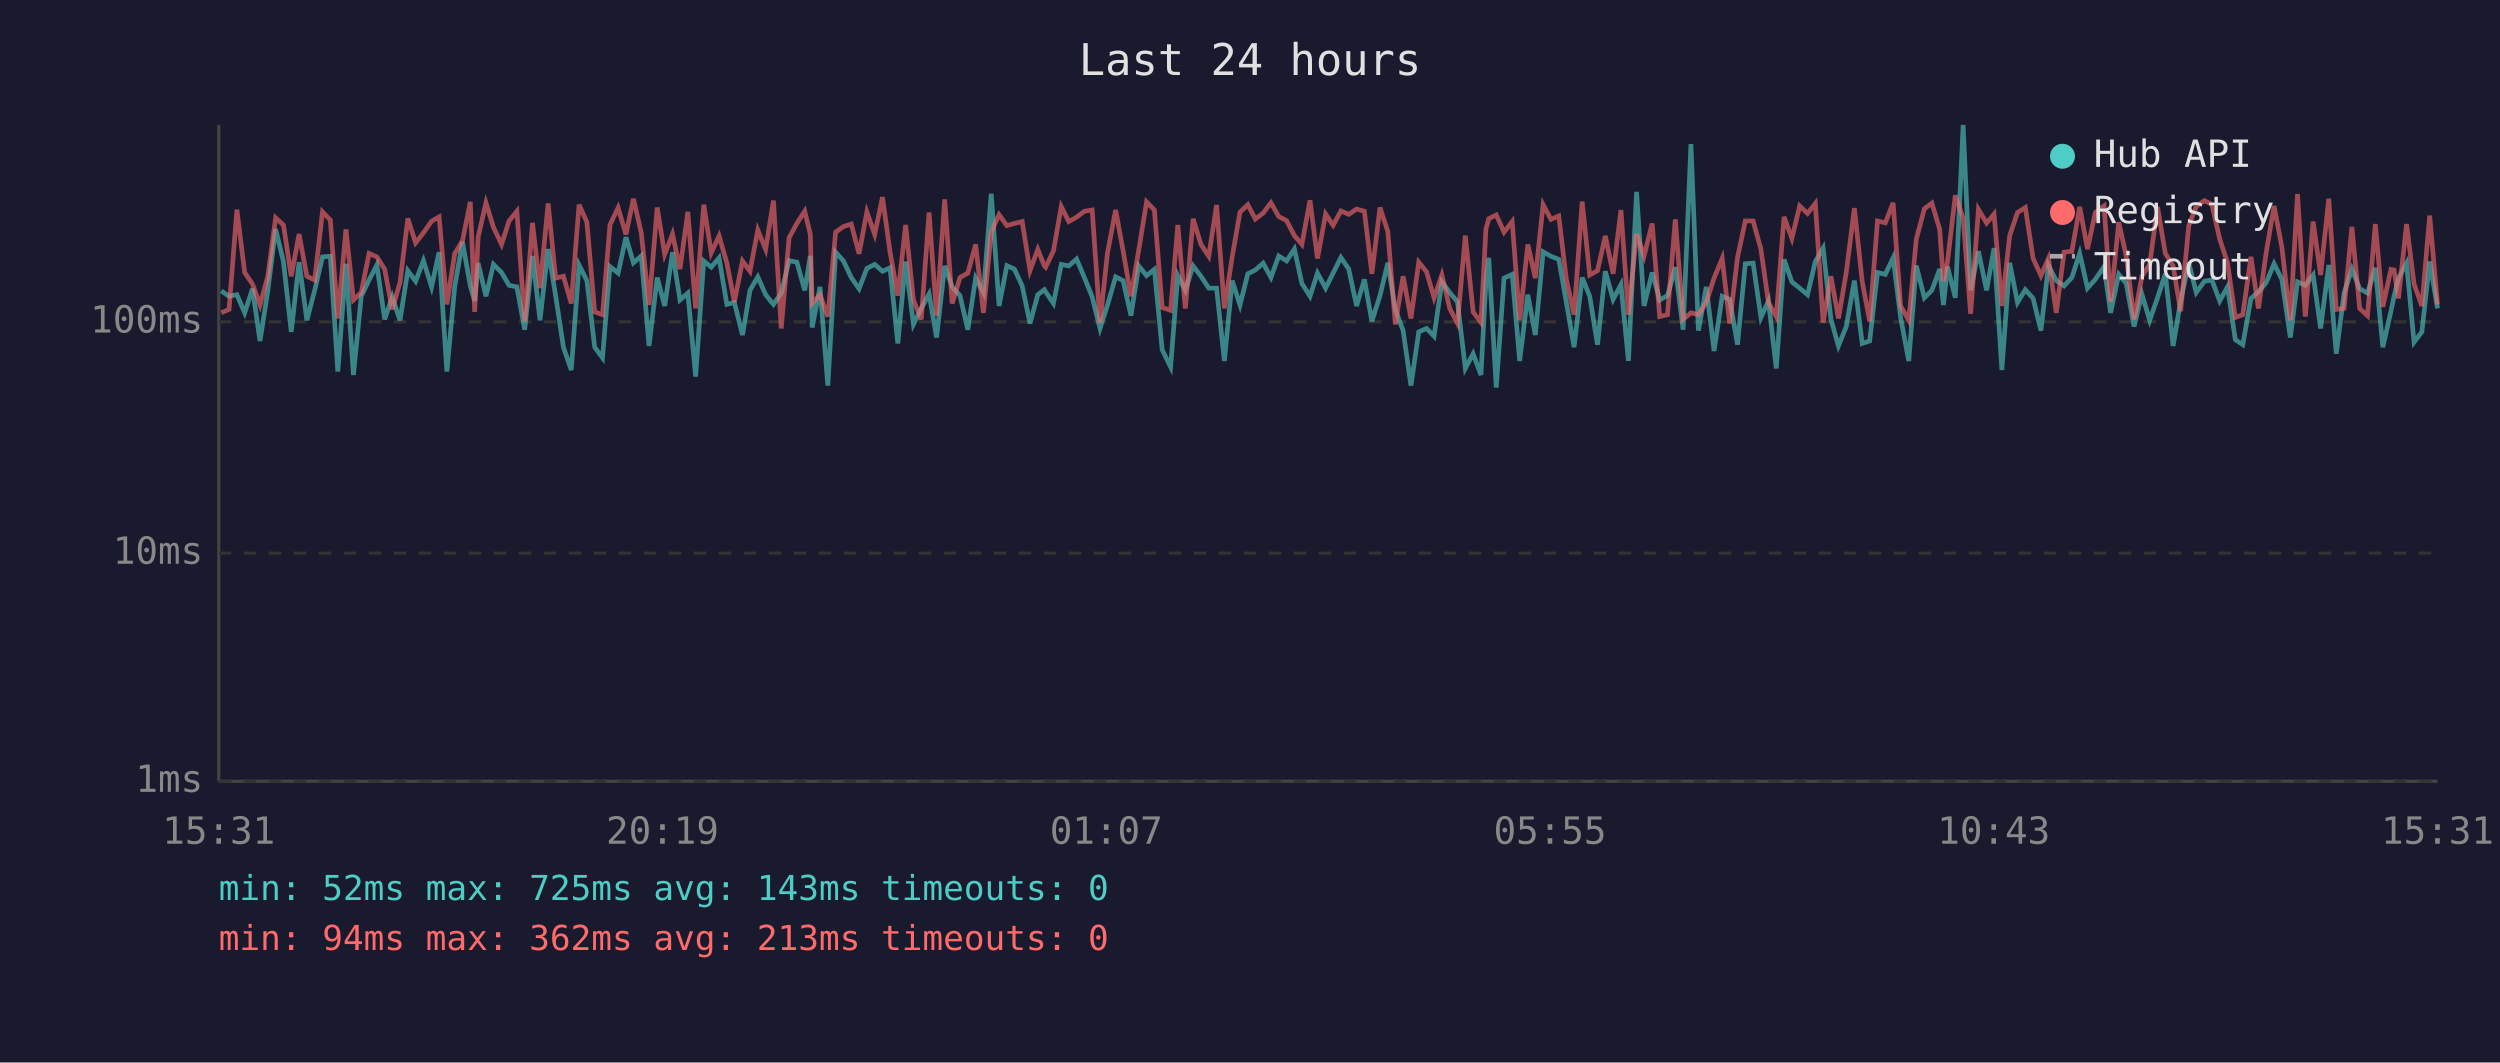
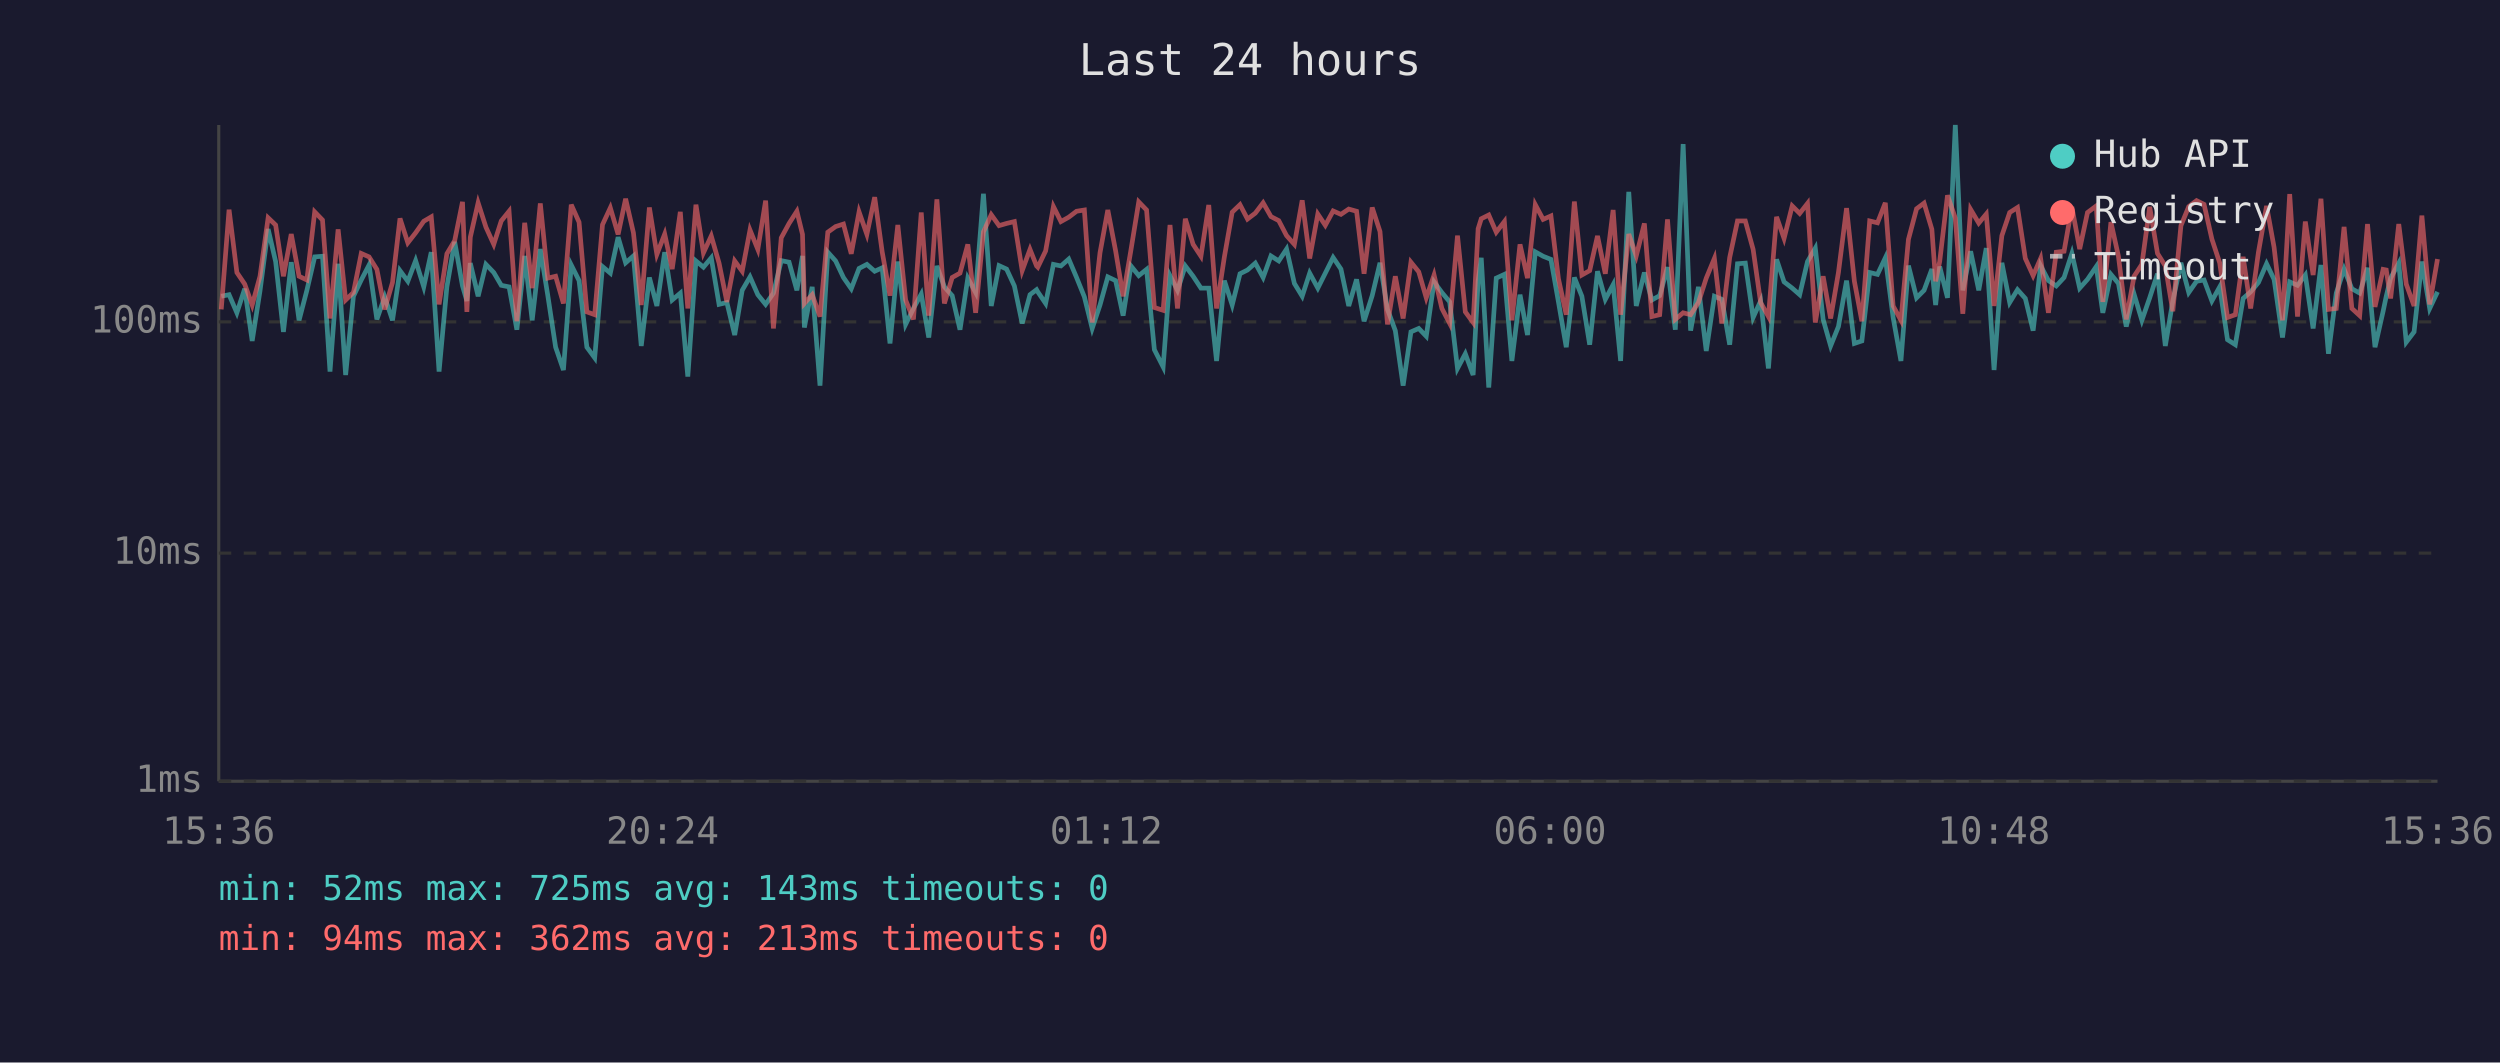
<svg xmlns="http://www.w3.org/2000/svg" viewBox="0 0 800 340" font-family="monospace" font-size="12">
  <rect width="800" height="340" fill="#1a1a2e" />
  <text x="400" y="24" fill="#e0e0e0" font-size="14" text-anchor="middle">Last 24 hours</text>
  <line x1="70" y1="40" x2="70" y2="250" stroke="#444" stroke-width="1" />
  <line x1="70" y1="250" x2="780" y2="250" stroke="#444" stroke-width="1" />
  <line x1="70" y1="250" x2="780" y2="250" stroke="#333" stroke-width="1" stroke-dasharray="4" />
  <text x="65" y="250" fill="#888" text-anchor="end" dominant-baseline="middle">1ms</text>
  <line x1="70" y1="177" x2="780" y2="177" stroke="#333" stroke-width="1" stroke-dasharray="4" />
  <text x="65" y="177" fill="#888" text-anchor="end" dominant-baseline="middle">10ms</text>
  <line x1="70" y1="103" x2="780" y2="103" stroke="#333" stroke-width="1" stroke-dasharray="4" />
  <text x="65" y="103" fill="#888" text-anchor="end" dominant-baseline="middle">100ms</text>
-   <text x="70" y="270" fill="#888" text-anchor="middle">15:31</text>
-   <text x="212" y="270" fill="#888" text-anchor="middle">20:19</text>
-   <text x="354" y="270" fill="#888" text-anchor="middle">01:07</text>
-   <text x="496" y="270" fill="#888" text-anchor="middle">05:55</text>
-   <text x="638" y="270" fill="#888" text-anchor="middle">10:43</text>
-   <text x="780" y="270" fill="#888" text-anchor="middle">15:31</text>
-   <polyline points="70.8,93.1 73.3,94.8 75.8,94.3 78.3,100.1 80.8,92.4 83.2,109.1 85.7,93.1 88.2,73.3 90.7,83.7 93.2,106.2 95.7,83.9 98.2,102.5 100.7,92.9 103.2,82.2 105.7,82.0 108.1,118.9 110.7,84.4 113.1,120.0 115.6,94.8 118.1,89.6 120.6,84.8 123.1,102.2 125.5,95.0 128.0,102.5 130.5,86.6 133.0,90.0 135.5,83.4 138.1,91.8 140.5,80.7 143.0,118.9 145.5,91.8 148.0,77.4 150.5,91.5 151.9,96.3 153.0,84.2 155.5,94.8 157.9,84.6 160.5,87.2 162.9,91.3 165.4,91.8 167.9,105.5 170.4,81.9 172.8,102.5 175.4,79.7 177.8,94.6 180.3,111.1 182.8,118.4 185.3,84.8 187.8,89.8 190.3,111.1 192.8,114.5 195.2,85.3 197.8,87.4 200.3,75.9 202.7,84.1 205.2,81.9 207.7,110.7 210.3,88.8 212.7,97.9 215.2,80.7 217.6,96.0 220.1,93.8 222.6,120.5 225.2,83.5 227.6,85.5 230.1,82.5 232.6,97.4 235.0,96.8 237.6,107.2 240.0,92.9 242.5,88.6 245.0,94.3 247.5,97.4 250.0,93.8 252.5,83.4 255.0,83.9 257.5,92.9 259.3,81.9 259.9,104.8 262.4,91.8 264.9,123.4 267.4,80.7 269.9,83.5 272.4,88.8 274.9,92.4 277.4,85.9 279.9,84.6 282.4,86.8 284.8,85.7 287.3,109.9 289.8,83.7 292.3,103.8 294.8,98.7 297.3,94.1 299.7,108.0 302.3,85.1 304.7,91.8 307.2,94.6 309.7,105.5 312.2,89.0 314.7,93.6 317.2,62.0 319.7,97.9 322.2,85.0 324.6,86.1 327.1,91.5 329.6,103.5 332.1,94.3 334.2,92.7 334.6,93.4 337.1,97.1 339.6,84.6 342.0,85.1 344.5,82.9 347.0,88.8 349.5,95.0 352.0,105.1 354.4,97.6 357.0,88.6 359.4,89.8 361.9,101.0 364.4,85.1 366.9,88.2 369.4,86.2 371.9,111.9 374.6,117.4 376.9,88.2 379.3,92.9 381.8,85.1 384.3,88.4 386.8,92.2 389.3,92.2 391.8,115.5 394.3,89.8 396.8,97.6 399.3,87.6 401.7,86.4 404.2,84.2 406.7,88.8 409.2,81.9 411.7,83.5 414.2,79.7 416.6,90.7 419.2,94.8 421.6,87.4 424.2,92.2 426.6,87.4 429.1,82.4 431.6,86.1 434.1,97.9 436.6,89.4 439.0,102.8 441.6,94.6 444.1,84.1 446.5,99.0 449.0,105.8 451.5,123.4 454.0,106.2 456.5,105.1 458.9,107.6 461.4,90.2 463.9,93.6 466.4,96.6 468.9,117.9 471.4,113.2 473.9,120.0 475.5,90.0 476.4,82.5 478.8,124.0 481.3,89.0 483.9,87.8 486.3,115.5 488.9,94.3 491.3,107.2 493.8,80.6 496.3,82.0 498.8,83.0 501.2,96.6 503.7,111.1 506.3,88.8 508.7,94.8 511.2,110.3 513.7,86.8 516.2,95.8 518.7,91.1 521.1,115.5 523.7,61.4 526.1,97.9 528.7,87.2 531.1,96.0 533.6,94.6 536.1,85.5 538.6,105.5 541.1,46.1 543.5,105.8 546.0,91.8 548.5,112.3 551.1,94.8 553.5,95.8 556.0,110.3 558.5,84.4 561.0,84.2 563.5,101.6 565.9,96.3 568.4,117.9 570.9,83.0 573.4,90.2 575.9,92.2 578.4,94.3 580.9,83.7 583.4,79.4 585.9,102.2 588.3,110.7 590.8,104.5 593.4,89.8 595.9,109.9 598.3,109.1 600.8,87.2 603.3,87.8 605.8,82.5 608.2,101.6 610.8,115.5 613.2,85.0 615.8,95.3 618.2,92.9 620.7,86.1 621.9,97.6 623.2,85.3 625.7,95.3 628.2,40.0 630.6,92.9 633.1,80.4 635.7,92.9 638.1,79.4 640.6,118.4 643.1,84.1 645.6,96.8 648.1,92.7 650.6,95.5 653.1,105.8 655.5,85.0 658.0,89.8 660.5,91.5 663.0,88.8 665.5,81.1 668.0,92.2 670.5,89.4 673.3,85.3 675.4,100.1 678.0,87.8 680.4,90.7 682.9,104.5 685.4,94.1 687.9,102.5 690.4,95.3 692.9,87.6 695.4,110.7 697.8,96.3 700.4,84.1 702.8,93.6 705.4,90.0 707.8,89.6 710.3,96.3 712.8,91.8 715.3,108.7 717.7,110.3 720.3,95.5 722.7,93.4 725.2,90.4 727.7,84.4 730.2,89.4 732.9,108.0 735.2,90.2 737.7,91.3 740.2,88.0 742.6,105.1 745.2,84.8 747.6,113.2 750.1,93.8 752.6,86.1 755.1,92.4 757.6,93.8 760.1,85.7 762.5,111.1 765.1,99.6 766.1,94.8 767.5,89.0 770.1,84.2 772.5,109.5 775.0,106.2 777.5,83.7 780.0,98.7" fill="none" stroke="#4ecdc4" stroke-width="1.5" opacity="0.6" />
-   <polyline points="70.8,100.1 73.3,99.0 75.8,67.1 78.3,87.2 80.8,90.9 83.2,97.6 85.7,88.4 88.2,69.7 90.7,72.0 93.2,88.4 95.7,74.9 98.2,88.4 100.7,89.6 103.2,67.8 105.7,70.4 108.1,101.9 110.7,73.4 113.1,96.0 115.6,93.6 118.1,81.1 120.6,82.2 123.1,86.2 125.5,99.0 128.0,90.4 130.5,69.9 133.0,77.7 135.5,74.5 138.1,70.8 140.5,69.4 143.0,97.4 145.5,81.2 148.0,77.0 150.5,64.6 151.9,99.8 153.0,75.9 155.5,64.9 157.9,72.7 160.5,78.2 162.9,70.7 165.4,67.6 167.9,102.8 170.4,71.3 172.8,92.2 175.4,65.1 177.8,89.0 180.3,88.4 182.8,97.1 185.3,65.5 187.8,71.1 190.3,99.8 192.8,100.7 195.2,71.9 197.8,66.5 200.3,75.0 202.7,63.6 205.2,74.5 207.7,97.6 210.3,66.4 212.7,81.4 215.2,74.9 217.6,86.1 220.1,67.8 222.6,98.7 225.2,65.5 227.6,80.9 230.1,75.5 232.6,84.2 235.0,96.6 237.6,83.5 240.0,86.8 242.5,73.6 245.0,79.8 247.5,64.2 250.0,105.1 252.5,76.1 255.0,71.5 257.5,67.6 259.3,75.0 259.9,97.1 262.4,94.3 264.9,101.3 267.4,74.3 269.9,72.5 272.4,71.7 274.9,81.2 277.4,67.8 279.9,75.0 282.4,63.1 284.8,80.6 287.3,94.6 289.8,72.0 292.3,96.0 294.8,102.2 297.3,68.0 299.7,101.0 302.3,63.8 304.7,97.1 307.2,88.8 309.7,87.4 312.2,78.2 314.7,100.1 317.2,74.2 319.7,68.7 322.2,72.2 324.6,71.5 327.1,70.9 329.6,86.6 332.1,79.8 334.2,85.1 334.6,85.5 337.1,80.3 339.6,66.1 342.0,70.9 344.5,69.5 347.0,67.6 349.5,67.2 352.0,103.2 354.4,80.9 357.0,67.2 359.4,80.3 361.9,94.8 364.4,80.0 366.9,64.6 369.4,67.2 371.9,98.4 374.6,99.3 376.9,72.0 379.3,98.7 381.8,70.0 384.3,78.2 386.8,82.0 389.3,65.6 391.8,98.7 394.3,82.2 396.8,67.9 399.3,65.5 401.7,70.1 404.2,68.2 406.7,64.9 409.2,69.3 411.7,70.6 414.2,75.4 416.6,78.2 419.2,64.1 421.6,82.7 424.2,68.5 426.6,72.1 429.1,67.5 431.6,68.6 434.1,66.9 436.6,67.6 439.0,87.6 441.6,66.4 444.1,74.1 446.5,103.8 449.0,88.4 451.5,101.9 454.0,83.9 456.5,87.0 458.9,95.3 461.4,88.0 463.9,98.7 466.4,103.5 468.9,75.4 471.4,99.8 473.9,103.2 475.5,73.2 476.4,70.0 478.8,68.8 481.3,74.3 483.9,70.9 486.3,102.5 488.9,78.2 491.3,89.0 493.8,65.5 496.3,70.2 498.8,69.1 501.2,89.2 503.7,100.7 506.3,64.5 508.7,88.0 511.2,86.6 513.7,75.5 516.2,87.6 518.7,67.2 521.1,100.7 523.7,74.9 526.1,81.9 528.7,71.5 531.1,101.3 533.6,100.7 536.1,70.2 538.6,102.2 541.1,100.1 543.5,100.7 546.0,96.8 548.5,89.0 551.1,82.7 553.5,103.5 556.0,82.4 558.5,70.7 561.0,70.7 563.5,79.8 565.9,96.8 568.4,101.3 570.9,69.4 573.4,76.3 575.9,65.9 578.4,68.3 580.9,65.1 583.4,103.2 585.9,88.4 588.3,101.9 590.8,87.2 593.4,66.6 595.9,90.0 598.3,102.8 600.8,70.7 603.3,71.3 605.8,64.9 608.2,97.9 610.8,102.5 613.2,76.6 615.8,66.8 618.2,65.0 620.7,73.4 621.9,90.0 623.2,83.7 625.7,62.5 628.2,69.8 630.6,100.4 633.1,67.0 635.7,71.4 638.1,68.5 640.6,97.9 643.1,75.4 645.6,68.0 648.1,66.4 650.6,82.7 653.1,88.2 655.5,82.7 658.0,100.1 660.5,80.7 663.0,80.4 665.5,66.2 668.0,79.7 670.5,68.0 673.3,65.9 675.4,96.6 678.0,71.1 680.4,82.0 682.9,102.2 685.4,88.4 687.9,84.6 690.4,66.2 692.9,81.1 695.4,85.1 697.8,99.6 700.4,72.2 702.8,66.1 705.4,64.2 707.8,65.4 710.3,76.5 712.8,84.1 715.3,101.6 717.7,100.7 720.3,82.2 722.7,98.7 725.2,80.7 727.7,65.9 730.2,79.1 732.9,102.5 735.2,62.1 737.7,101.3 740.2,70.9 742.6,88.0 745.2,63.6 747.6,99.0 750.1,98.7 752.6,72.6 755.1,98.7 757.6,101.0 760.1,71.7 762.5,98.2 765.1,86.2 766.1,86.4 767.5,95.5 770.1,71.7 772.5,90.9 775.0,97.9 777.5,69.0 780.0,97.4" fill="none" stroke="#ff6b6b" stroke-width="1.5" opacity="0.6" />
+   <text x="70" y="270" fill="#888" text-anchor="middle">15:36</text>
+   <text x="212" y="270" fill="#888" text-anchor="middle">20:24</text>
+   <text x="354" y="270" fill="#888" text-anchor="middle">01:12</text>
+   <text x="496" y="270" fill="#888" text-anchor="middle">06:00</text>
+   <text x="638" y="270" fill="#888" text-anchor="middle">10:48</text>
+   <text x="780" y="270" fill="#888" text-anchor="middle">15:36</text>
+   <polyline points="70.8,94.8 73.3,94.3 75.8,100.1 78.3,92.4 80.7,109.1 83.2,93.1 85.8,73.3 88.2,83.7 90.7,106.2 93.2,83.9 95.7,102.5 98.2,92.9 100.7,82.2 103.2,82.0 105.6,118.9 108.2,84.4 110.6,120.0 113.1,94.8 115.6,89.6 118.1,84.8 120.6,102.2 123.1,95.0 125.6,102.5 128.0,86.6 130.5,90.0 133.0,83.4 135.6,91.8 138.0,80.7 140.5,118.9 143.0,91.8 145.5,77.4 148.0,91.5 149.4,96.3 150.5,84.2 153.0,94.8 155.5,84.6 158.0,87.2 160.4,91.3 162.9,91.8 165.4,105.5 167.9,81.9 170.3,102.5 172.9,79.7 175.3,94.6 177.8,111.1 180.3,118.4 182.8,84.8 185.3,89.8 187.8,111.1 190.3,114.5 192.8,85.3 195.3,87.4 197.8,75.9 200.2,84.1 202.7,81.9 205.2,110.7 207.8,88.8 210.2,97.9 212.7,80.7 215.1,96.0 217.7,93.8 220.1,120.5 222.7,83.5 225.1,85.5 227.6,82.5 230.1,97.4 232.6,96.8 235.1,107.2 237.5,92.9 240.0,88.6 242.5,94.3 245.0,97.4 247.5,93.8 250.0,83.4 252.5,83.9 255.0,92.9 256.8,81.9 257.4,104.8 259.9,91.8 262.4,123.4 264.9,80.7 267.4,83.5 269.9,88.8 272.4,92.4 274.9,85.9 277.4,84.6 279.9,86.8 282.3,85.7 284.8,109.9 287.3,83.7 289.8,103.8 292.3,98.7 294.8,94.1 297.2,108.0 299.8,85.1 302.2,91.8 304.7,94.6 307.2,105.5 309.7,89.0 312.2,93.6 314.7,62.0 317.2,97.9 319.7,85.0 322.1,86.1 324.6,91.5 327.1,103.5 329.6,94.3 331.7,92.7 332.1,93.4 334.6,97.1 337.1,84.6 339.5,85.1 342.0,82.9 344.5,88.8 347.0,95.0 349.5,105.1 352.0,97.6 354.5,88.6 357.0,89.8 359.4,101.0 361.9,85.1 364.4,88.2 366.9,86.2 369.4,111.9 372.2,117.4 374.4,88.2 376.8,92.9 379.3,85.1 381.8,88.4 384.3,92.2 386.8,92.2 389.3,115.5 391.8,89.8 394.3,97.6 396.8,87.6 399.2,86.4 401.7,84.2 404.2,88.8 406.7,81.9 409.2,83.5 411.7,79.7 414.2,90.7 416.7,94.8 419.1,87.4 421.7,92.2 424.1,87.4 426.6,82.4 429.1,86.1 431.6,97.9 434.1,89.4 436.5,102.8 439.1,94.6 441.6,84.1 444.0,99.0 446.5,105.8 449.0,123.4 451.5,106.2 454.0,105.1 456.4,107.6 458.9,90.2 461.4,93.6 463.9,96.6 466.4,117.9 468.9,113.2 471.4,120.0 473.0,90.0 474.0,82.5 476.4,124.0 478.8,89.0 481.4,87.8 483.8,115.5 486.4,94.3 488.8,107.2 491.3,80.6 493.8,82.0 496.3,83.0 498.7,96.6 501.2,111.1 503.8,88.8 506.2,94.8 508.7,110.3 511.2,86.8 513.7,95.8 516.2,91.1 518.6,115.5 521.2,61.4 523.6,97.9 526.2,87.2 528.6,96.0 531.1,94.6 533.6,85.5 536.1,105.5 538.6,46.1 541.0,105.8 543.5,91.8 546.0,112.3 548.6,94.8 551.0,95.8 553.5,110.3 556.0,84.4 558.5,84.2 561.0,101.6 563.4,96.3 565.9,117.9 568.5,83.0 570.9,90.2 573.5,92.2 575.9,94.3 578.4,83.7 580.9,79.4 583.4,102.2 585.8,110.7 588.3,104.5 590.9,89.8 593.4,109.9 595.8,109.1 598.3,87.2 600.8,87.8 603.3,82.5 605.8,101.6 608.3,115.5 610.7,85.0 613.3,95.3 615.7,92.9 618.2,86.1 619.4,97.6 620.7,85.3 623.2,95.3 625.7,40.0 628.1,92.9 630.6,80.4 633.2,92.9 635.6,79.4 638.1,118.4 640.6,84.1 643.1,96.8 645.6,92.7 648.1,95.5 650.6,105.8 653.0,85.0 655.5,89.8 658.0,91.5 660.5,88.8 663.0,81.1 665.5,92.2 668.0,89.4 670.8,85.3 672.9,100.1 675.5,87.8 677.9,90.7 680.4,104.5 682.9,94.1 685.4,102.5 687.9,95.3 690.4,87.6 692.9,110.7 695.3,96.3 697.9,84.1 700.4,93.6 702.9,90.0 705.3,89.6 707.8,96.3 710.3,91.8 712.8,108.7 715.3,110.3 717.8,95.5 720.2,93.4 722.7,90.4 725.3,84.4 727.7,89.4 730.4,108.0 732.7,90.2 735.2,91.3 737.7,88.0 740.2,105.1 742.7,84.8 745.1,113.2 747.6,93.8 750.1,86.1 752.6,92.4 755.1,93.8 757.6,85.7 760.0,111.1 762.6,99.6 763.6,94.8 765.0,89.0 767.6,84.2 770.0,109.5 772.5,106.2 775.0,83.7 777.5,98.7 780.0,93.4" fill="none" stroke="#4ecdc4" stroke-width="1.5" opacity="0.6" />
+   <polyline points="70.8,99.0 73.3,67.1 75.8,87.2 78.3,90.9 80.7,97.6 83.2,88.4 85.8,69.7 88.2,72.0 90.7,88.4 93.2,74.9 95.7,88.4 98.2,89.6 100.7,67.8 103.2,70.4 105.6,101.9 108.2,73.4 110.6,96.0 113.1,93.6 115.6,81.1 118.1,82.2 120.6,86.2 123.1,99.0 125.6,90.4 128.0,69.9 130.5,77.7 133.0,74.5 135.6,70.8 138.0,69.4 140.5,97.4 143.0,81.2 145.5,77.0 148.0,64.6 149.4,99.8 150.5,75.9 153.0,64.9 155.5,72.7 158.0,78.2 160.4,70.7 162.9,67.6 165.4,102.8 167.9,71.3 170.3,92.2 172.9,65.1 175.3,89.0 177.8,88.4 180.3,97.1 182.8,65.5 185.3,71.1 187.8,99.8 190.3,100.7 192.8,71.9 195.3,66.5 197.8,75.0 200.2,63.6 202.7,74.5 205.2,97.6 207.8,66.4 210.2,81.4 212.7,74.9 215.1,86.1 217.7,67.8 220.1,98.7 222.7,65.5 225.1,80.9 227.6,75.5 230.1,84.2 232.6,96.6 235.1,83.5 237.5,86.8 240.0,73.6 242.5,79.8 245.0,64.2 247.5,105.1 250.0,76.1 252.5,71.5 255.0,67.6 256.8,75.0 257.4,97.1 259.9,94.3 262.4,101.3 264.9,74.3 267.4,72.5 269.9,71.7 272.4,81.2 274.9,67.8 277.4,75.0 279.9,63.1 282.3,80.6 284.8,94.6 287.3,72.0 289.8,96.0 292.3,102.2 294.8,68.0 297.2,101.0 299.8,63.8 302.2,97.1 304.7,88.8 307.2,87.4 309.7,78.2 312.2,100.1 314.7,74.2 317.2,68.7 319.7,72.2 322.1,71.5 324.6,70.9 327.1,86.6 329.6,79.8 331.7,85.1 332.1,85.5 334.6,80.3 337.1,66.1 339.5,70.9 342.0,69.5 344.5,67.6 347.0,67.2 349.5,103.2 352.0,80.9 354.5,67.2 357.0,80.3 359.4,94.8 361.9,80.0 364.4,64.6 366.9,67.2 369.4,98.4 372.2,99.3 374.4,72.0 376.8,98.7 379.3,70.0 381.8,78.2 384.3,82.0 386.8,65.6 389.3,98.7 391.8,82.2 394.3,67.9 396.8,65.5 399.2,70.1 401.7,68.2 404.2,64.9 406.7,69.3 409.2,70.6 411.7,75.4 414.2,78.2 416.7,64.1 419.1,82.7 421.7,68.5 424.1,72.1 426.6,67.5 429.1,68.6 431.6,66.9 434.1,67.6 436.5,87.6 439.1,66.4 441.6,74.1 444.0,103.8 446.5,88.4 449.0,101.9 451.5,83.9 454.0,87.0 456.4,95.3 458.9,88.0 461.4,98.7 463.9,103.5 466.4,75.4 468.9,99.8 471.4,103.2 473.0,73.2 474.0,70.0 476.4,68.8 478.8,74.3 481.4,70.9 483.8,102.5 486.4,78.2 488.8,89.0 491.3,65.5 493.8,70.2 496.3,69.1 498.7,89.2 501.2,100.7 503.8,64.5 506.2,88.0 508.7,86.6 511.2,75.5 513.7,87.6 516.2,67.2 518.6,100.7 521.2,74.9 523.6,81.9 526.2,71.5 528.6,101.3 531.1,100.7 533.6,70.2 536.1,102.2 538.6,100.1 541.0,100.7 543.5,96.8 546.0,89.0 548.6,82.7 551.0,103.5 553.5,82.4 556.0,70.7 558.5,70.7 561.0,79.8 563.4,96.8 565.9,101.3 568.5,69.4 570.9,76.3 573.5,65.9 575.9,68.3 578.4,65.1 580.9,103.2 583.4,88.4 585.8,101.9 588.3,87.2 590.9,66.6 593.4,90.0 595.8,102.8 598.3,70.7 600.8,71.3 603.3,64.9 605.8,97.9 608.3,102.5 610.7,76.6 613.3,66.8 615.7,65.0 618.2,73.4 619.4,90.0 620.7,83.7 623.2,62.5 625.7,69.8 628.1,100.4 630.6,67.0 633.2,71.4 635.6,68.5 638.1,97.9 640.6,75.4 643.1,68.0 645.6,66.4 648.1,82.7 650.6,88.2 653.0,82.7 655.5,100.1 658.0,80.7 660.5,80.4 663.0,66.2 665.5,79.7 668.0,68.0 670.8,65.9 672.9,96.6 675.5,71.1 677.9,82.0 680.4,102.2 682.9,88.4 685.4,84.6 687.9,66.2 690.4,81.1 692.9,85.1 695.3,99.6 697.9,72.2 700.4,66.1 702.9,64.2 705.3,65.4 707.8,76.5 710.3,84.1 712.8,101.6 715.3,100.7 717.8,82.2 720.2,98.7 722.7,80.7 725.3,65.9 727.7,79.1 730.4,102.5 732.7,62.1 735.2,101.3 737.7,70.9 740.2,88.0 742.7,63.6 745.1,99.0 747.6,98.7 750.1,72.6 752.6,98.7 755.1,101.0 757.6,71.7 760.0,98.2 762.6,86.2 763.6,86.4 765.0,95.5 767.6,71.7 770.0,90.9 772.5,97.9 775.0,69.0 777.5,97.4 780.0,82.9" fill="none" stroke="#ff6b6b" stroke-width="1.5" opacity="0.6" />
  <circle cx="660" cy="50" r="4" fill="#4ecdc4" />
  <text x="670" y="50" fill="#e0e0e0" dominant-baseline="middle">Hub API</text>
  <circle cx="660" cy="68" r="4" fill="#ff6b6b" />
  <text x="670" y="68" fill="#e0e0e0" dominant-baseline="middle">Registry</text>
  <line x1="656" y1="82" x2="664" y2="82" stroke="#e0e0e0" stroke-width="1.5" stroke-dasharray="4,3" opacity="0.7" />
  <text x="670" y="86" fill="#e0e0e0" dominant-baseline="middle">Timeout</text>
  <text x="70" y="288" fill="#4ecdc4" font-size="11">min: 52ms  max: 725ms  avg: 143ms  timeouts: 0</text>
  <text x="70" y="304" fill="#ff6b6b" font-size="11">min: 94ms  max: 362ms  avg: 213ms  timeouts: 0</text>
</svg>
